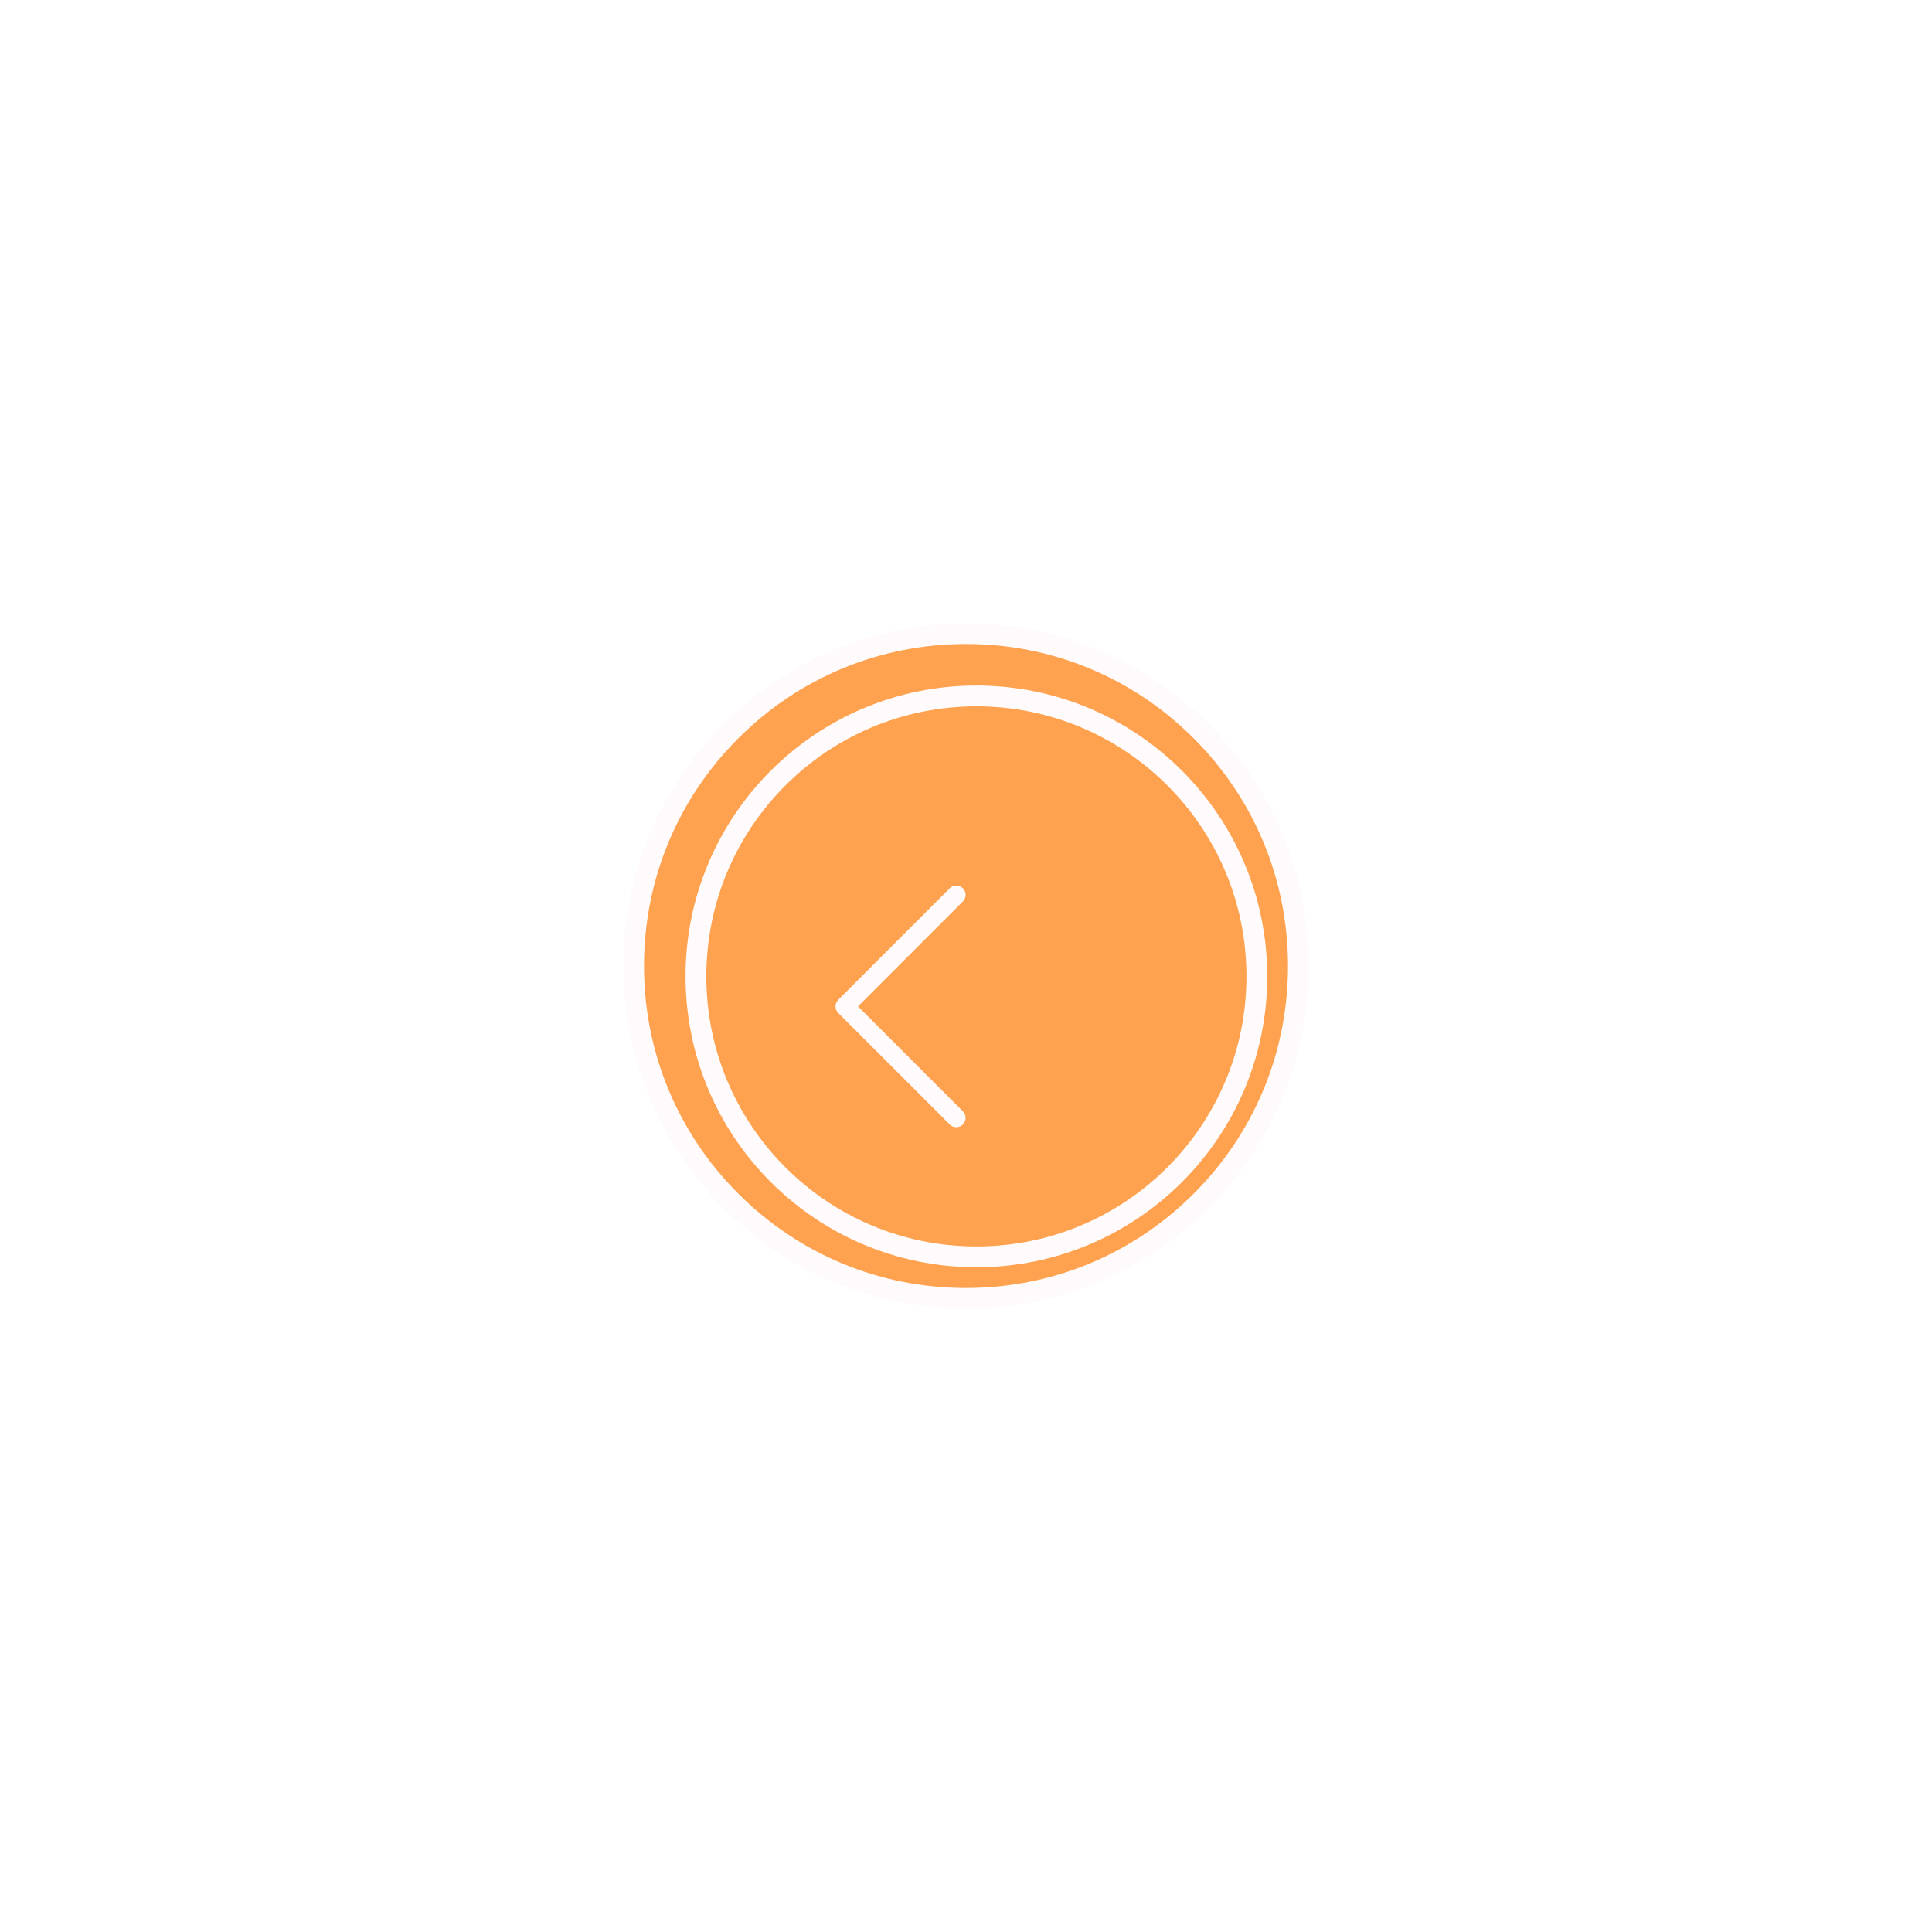
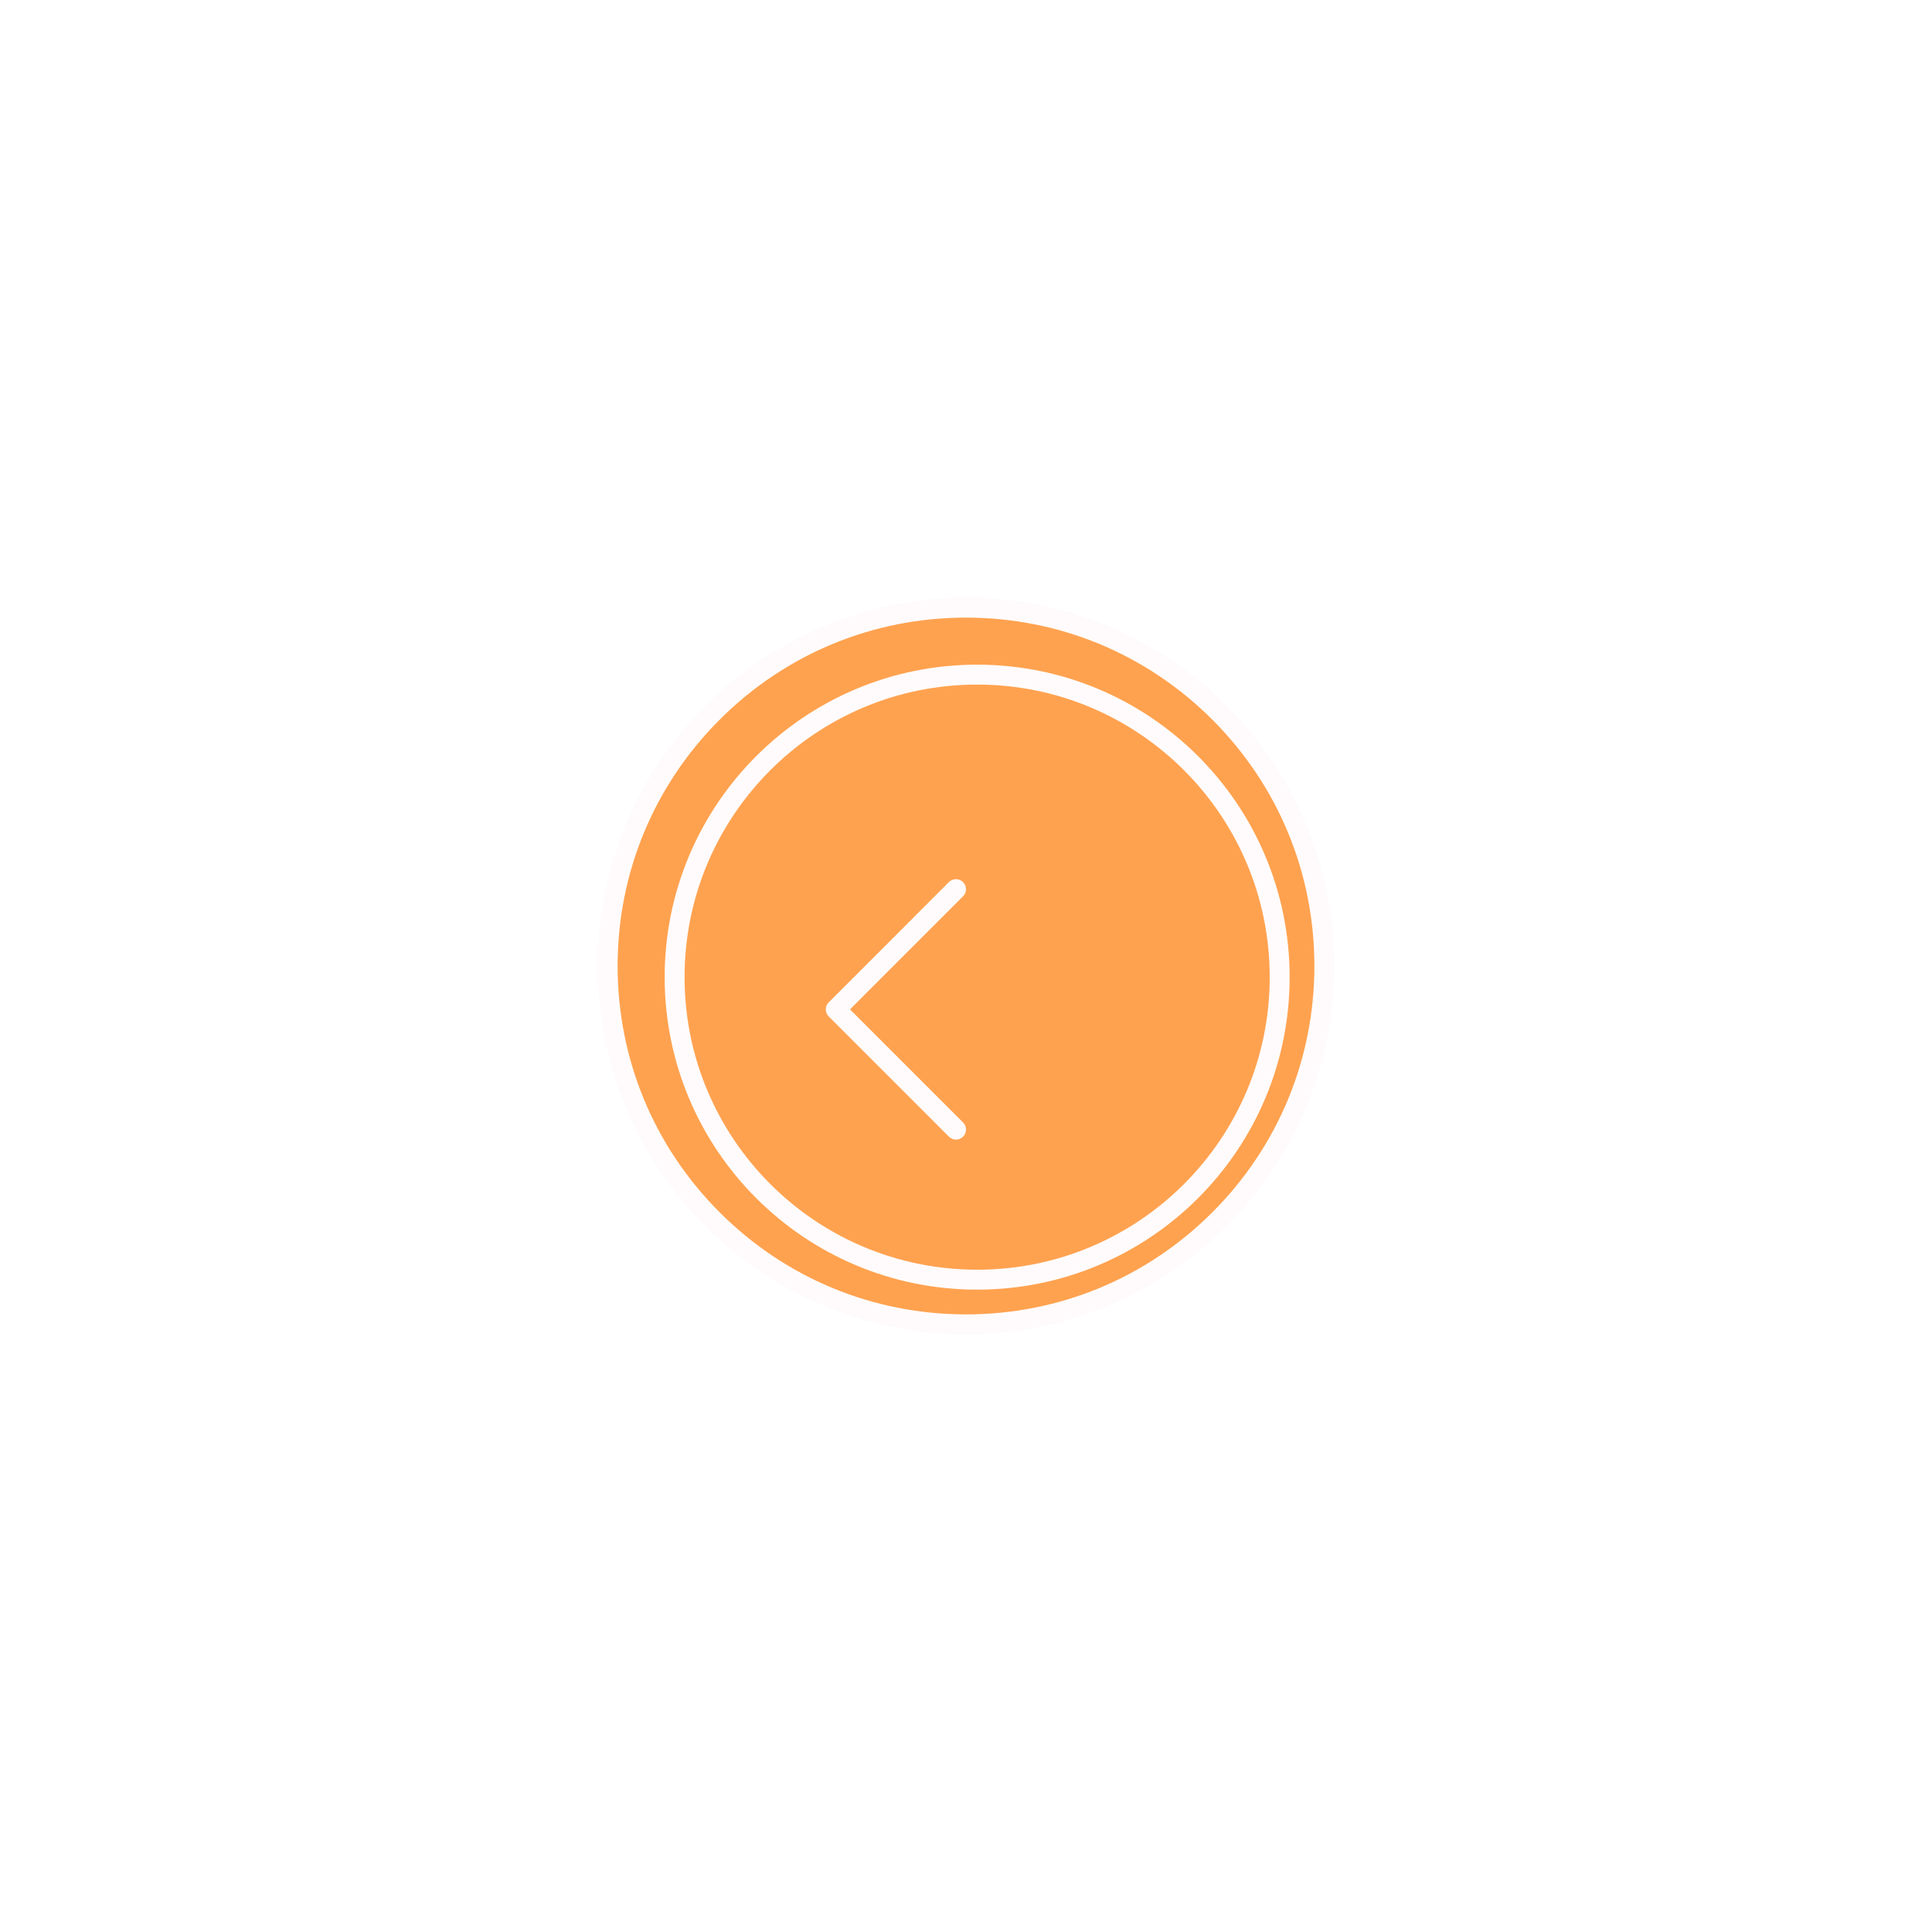
- <svg xmlns="http://www.w3.org/2000/svg" width="93" height="93" viewBox="0 0 93 93">
+ <svg xmlns="http://www.w3.org/2000/svg" width="96.973" height="96.973" viewBox="0 0 96.973 96.973">
  <defs>
-     <filter id="Tracé_692" x="0" y="0" width="93" height="93" filterUnits="userSpaceOnUse">
+     <filter id="Tracé_692" x="0" y="0" width="96.973" height="96.973" filterUnits="userSpaceOnUse">
      <feOffset input="SourceAlpha" />
      <feGaussianBlur stdDeviation="10" result="blur" />
      <feFlood flood-color="#1f2d3b" flood-opacity="0" />
      <feComposite operator="in" in2="blur" />
      <feComposite in="SourceGraphic" />
    </filter>
  </defs>
  <g id="Groupe_504" data-name="Groupe 504" transform="translate(-285 -267)">
    <g transform="matrix(1, 0, 0, 1, 285, 267)" filter="url(#Tracé_692)">
      <g id="Tracé_692-2" data-name="Tracé 692" transform="translate(30 30)" fill="#ffa250">
-         <path d="M 16.5 32.5 C 12.226 32.5 8.208 30.836 5.186 27.814 C 2.164 24.792 0.5 20.774 0.5 16.5 C 0.5 12.226 2.164 8.208 5.186 5.186 C 8.208 2.164 12.226 0.5 16.5 0.5 C 20.774 0.5 24.792 2.164 27.814 5.186 C 30.836 8.208 32.5 12.226 32.5 16.5 C 32.5 20.774 30.836 24.792 27.814 27.814 C 24.792 30.836 20.774 32.5 16.5 32.5 Z" stroke="none" />
-         <path d="M 16.5 1 C 12.36 1 8.467 2.612 5.54 5.54 C 2.612 8.467 1 12.36 1 16.5 C 1 20.64 2.612 24.533 5.54 27.46 C 8.467 30.388 12.36 32 16.5 32 C 20.64 32 24.533 30.388 27.46 27.46 C 30.388 24.533 32 20.64 32 16.5 C 32 12.36 30.388 8.467 27.46 5.54 C 24.533 2.612 20.64 1 16.5 1 M 16.5 0 C 25.613 0 33 7.387 33 16.5 C 33 25.613 25.613 33 16.5 33 C 7.387 33 0 25.613 0 16.5 C 0 7.387 7.387 0 16.5 0 Z" stroke="none" fill="#fffbfc" />
+         <path d="M 18.486 36.473 C 13.682 36.473 9.165 34.602 5.768 31.205 C 2.371 27.807 0.5 23.291 0.5 18.486 C 0.5 13.682 2.371 9.165 5.768 5.768 C 9.165 2.371 13.682 0.5 18.486 0.5 C 23.291 0.5 27.807 2.371 31.205 5.768 C 34.602 9.165 36.473 13.682 36.473 18.486 C 36.473 23.291 34.602 27.807 31.205 31.205 C 27.807 34.602 23.291 36.473 18.486 36.473 Z" stroke="none" />
+         <path d="M 18.486 1 C 13.816 1 9.424 2.819 6.122 6.122 C 2.819 9.424 1 13.816 1 18.486 C 1 23.157 2.819 27.548 6.122 30.851 C 9.424 34.154 13.816 35.973 18.486 35.973 C 23.157 35.973 27.548 34.154 30.851 30.851 C 34.154 27.548 35.973 23.157 35.973 18.486 C 35.973 13.816 34.154 9.424 30.851 6.122 C 27.548 2.819 23.157 1 18.486 1 M 18.486 0 C 28.696 0 36.973 8.277 36.973 18.486 C 36.973 28.696 28.696 36.973 18.486 36.973 C 8.277 36.973 0 28.696 0 18.486 C 0 8.277 8.277 0 18.486 0 Z" stroke="none" fill="#fffbfc" />
      </g>
    </g>
-     <g id="Ellipse_48" data-name="Ellipse 48" transform="translate(318 300)" fill="#ffa250" stroke="#fffbfc" stroke-width="1">
-       <circle cx="14" cy="14" r="14" stroke="none" />
-       <circle cx="14" cy="14" r="13.5" fill="none" />
+     <g id="Ellipse_48" data-name="Ellipse 48" transform="translate(318.361 300.361)" fill="#ffa250" stroke="#fffbfc" stroke-width="1">
+       <circle cx="15.685" cy="15.685" r="15.685" stroke="none" />
+       <circle cx="15.685" cy="15.685" r="15.185" fill="none" />
    </g>
-     <g id="back" transform="translate(325.219 309.611)">
+     <g id="back" transform="translate(326.45 311.129)">
      <g id="Groupe_100" data-name="Groupe 100" transform="translate(0 0)">
-         <path id="Tracé_593" data-name="Tracé 593" d="M103.38,5.833,108.447.766a.449.449,0,0,0-.634-.634l-5.384,5.384a.449.449,0,0,0,0,.634l5.384,5.384a.449.449,0,0,0,.634-.634Z" transform="translate(-102.298 0)" fill="#fffbfc" />
+         <path id="Tracé_593" data-name="Tracé 593" d="M103.511,6.535,109.187.858a.5.5,0,0,0-.711-.711L102.445,6.18a.5.5,0,0,0,0,.711l6.032,6.032a.5.5,0,0,0,.711-.711Z" transform="translate(-102.298 0)" fill="#fffbfc" />
      </g>
    </g>
  </g>
</svg>
